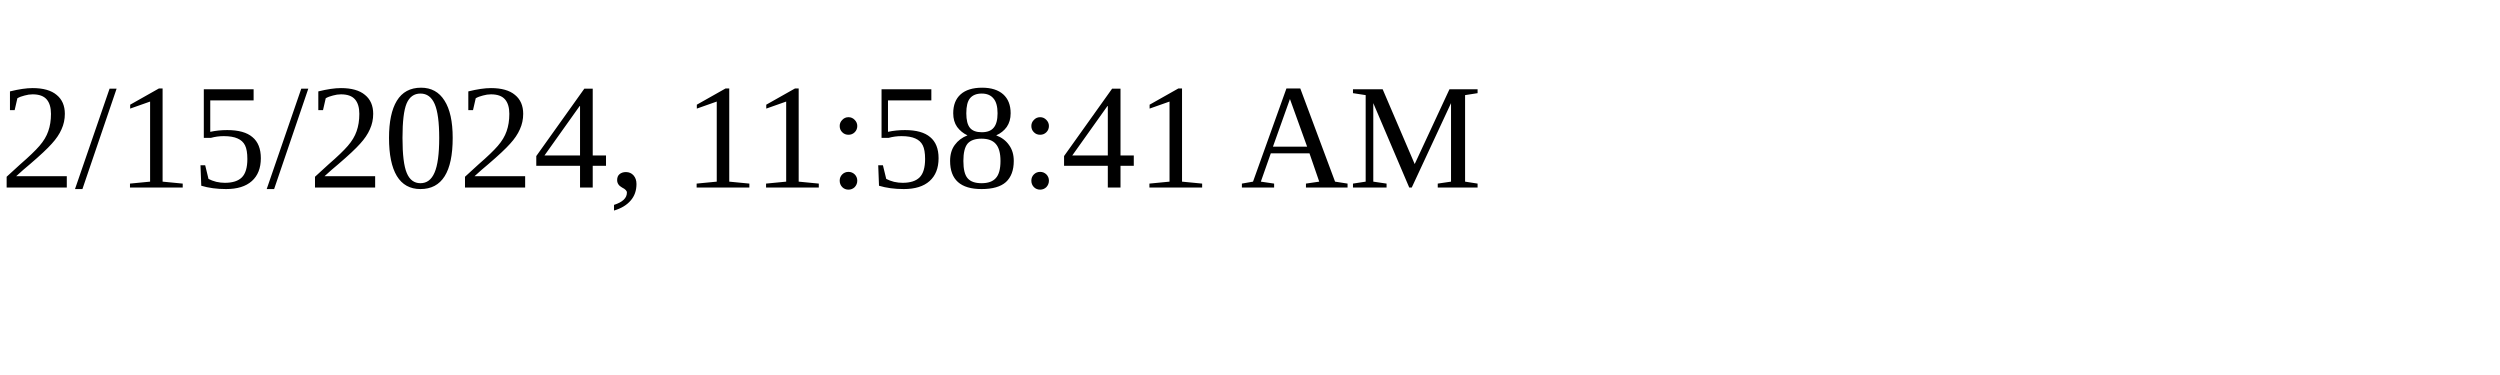
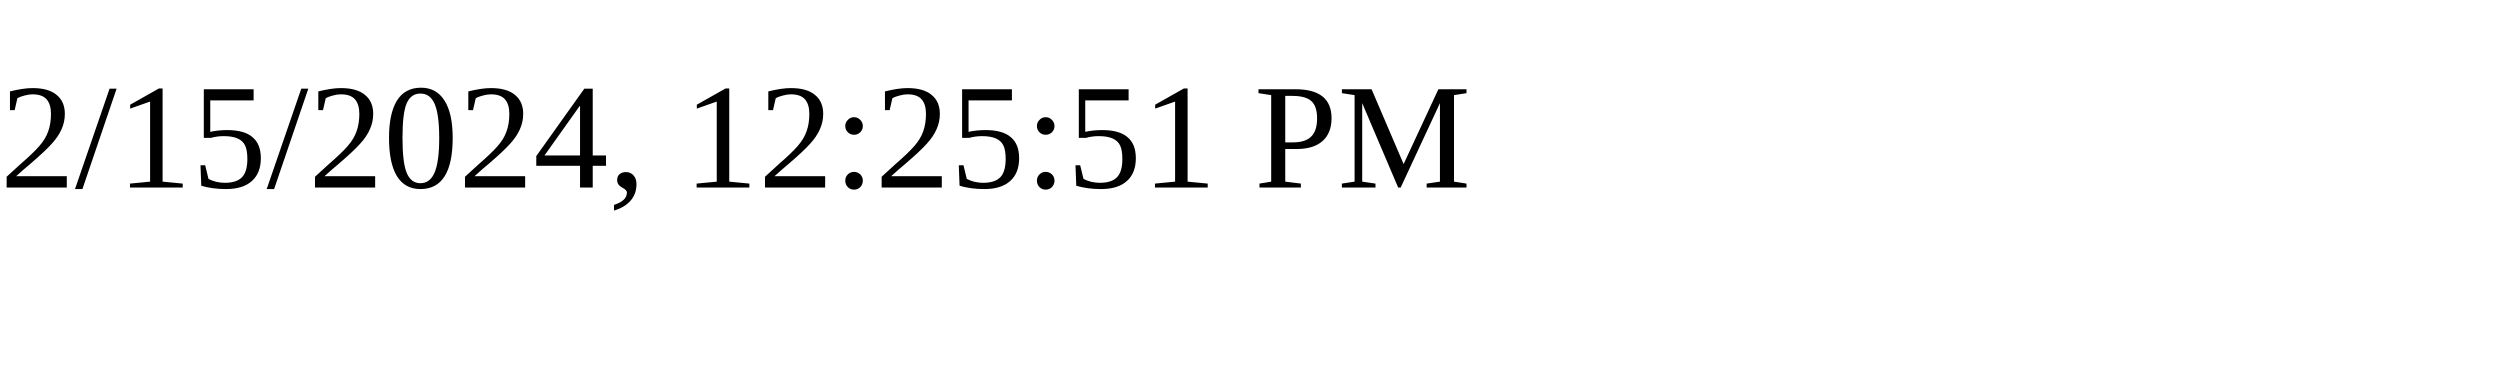
<svg xmlns="http://www.w3.org/2000/svg" height="30" width="200">
-   <text x="0" y="15">2/15/2024, 11:58:41 AM</text>
+   <text x="0" y="15">2/15/2024, 12:25:51 PM</text>
</svg>
